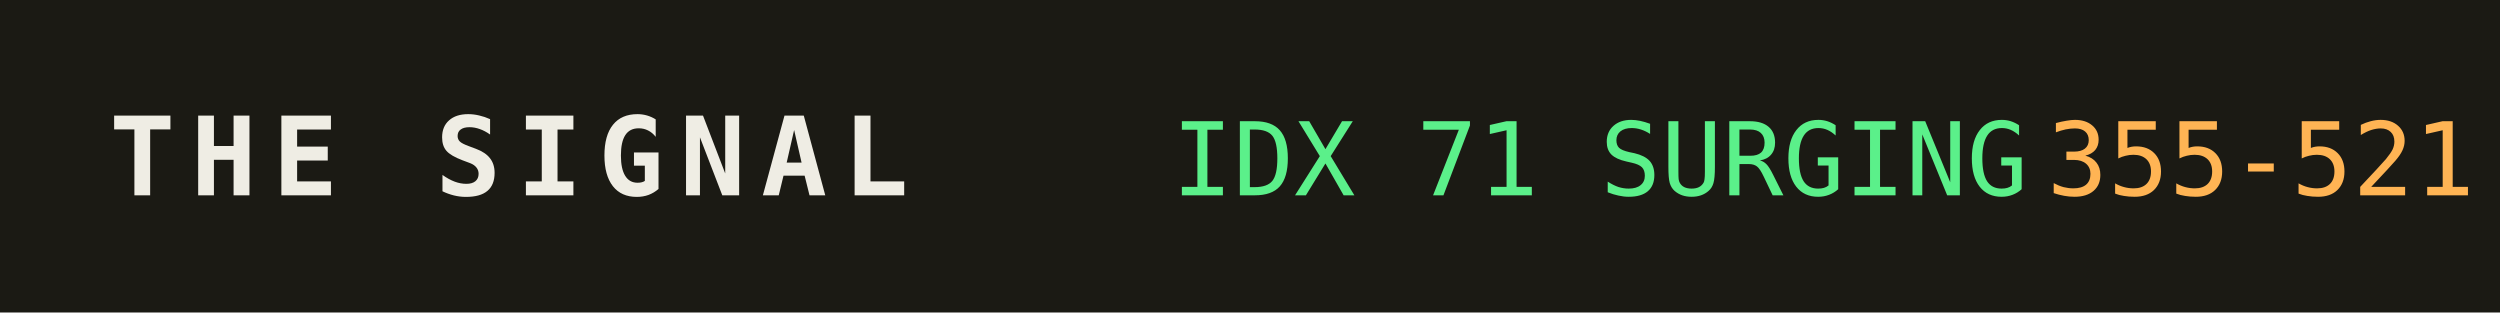
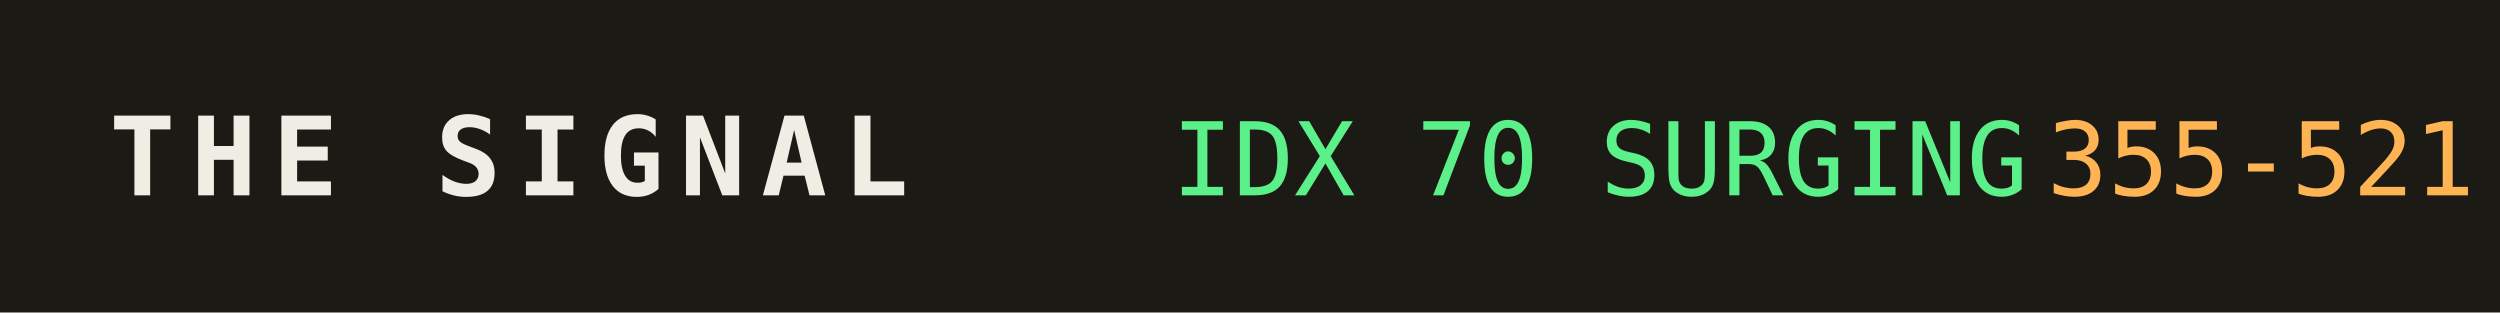
<svg xmlns="http://www.w3.org/2000/svg" width="320" height="40" role="img" aria-label="THE SIGNAL">
  <rect width="320" height="40" fill="#1b1a14" />
  <text x="14" y="25" fill="#efede4" font-family="monospace" font-size="14" font-weight="700" letter-spacing="2">THE SIGNAL</text>
-   <text x="150" y="25" fill="#5bf08a" font-family="monospace" font-size="13">IDX 71 SURGING</text>
+   <text x="150" y="25" fill="#5bf08a" font-family="monospace" font-size="13">IDX 70 SURGING</text>
  <text x="150" y="25" fill="#5bf08a" font-family="monospace" font-size="13" dy="0" />
  <text x="262" y="25" fill="#ffb454" font-family="monospace" font-size="13">355-521</text>
</svg>
